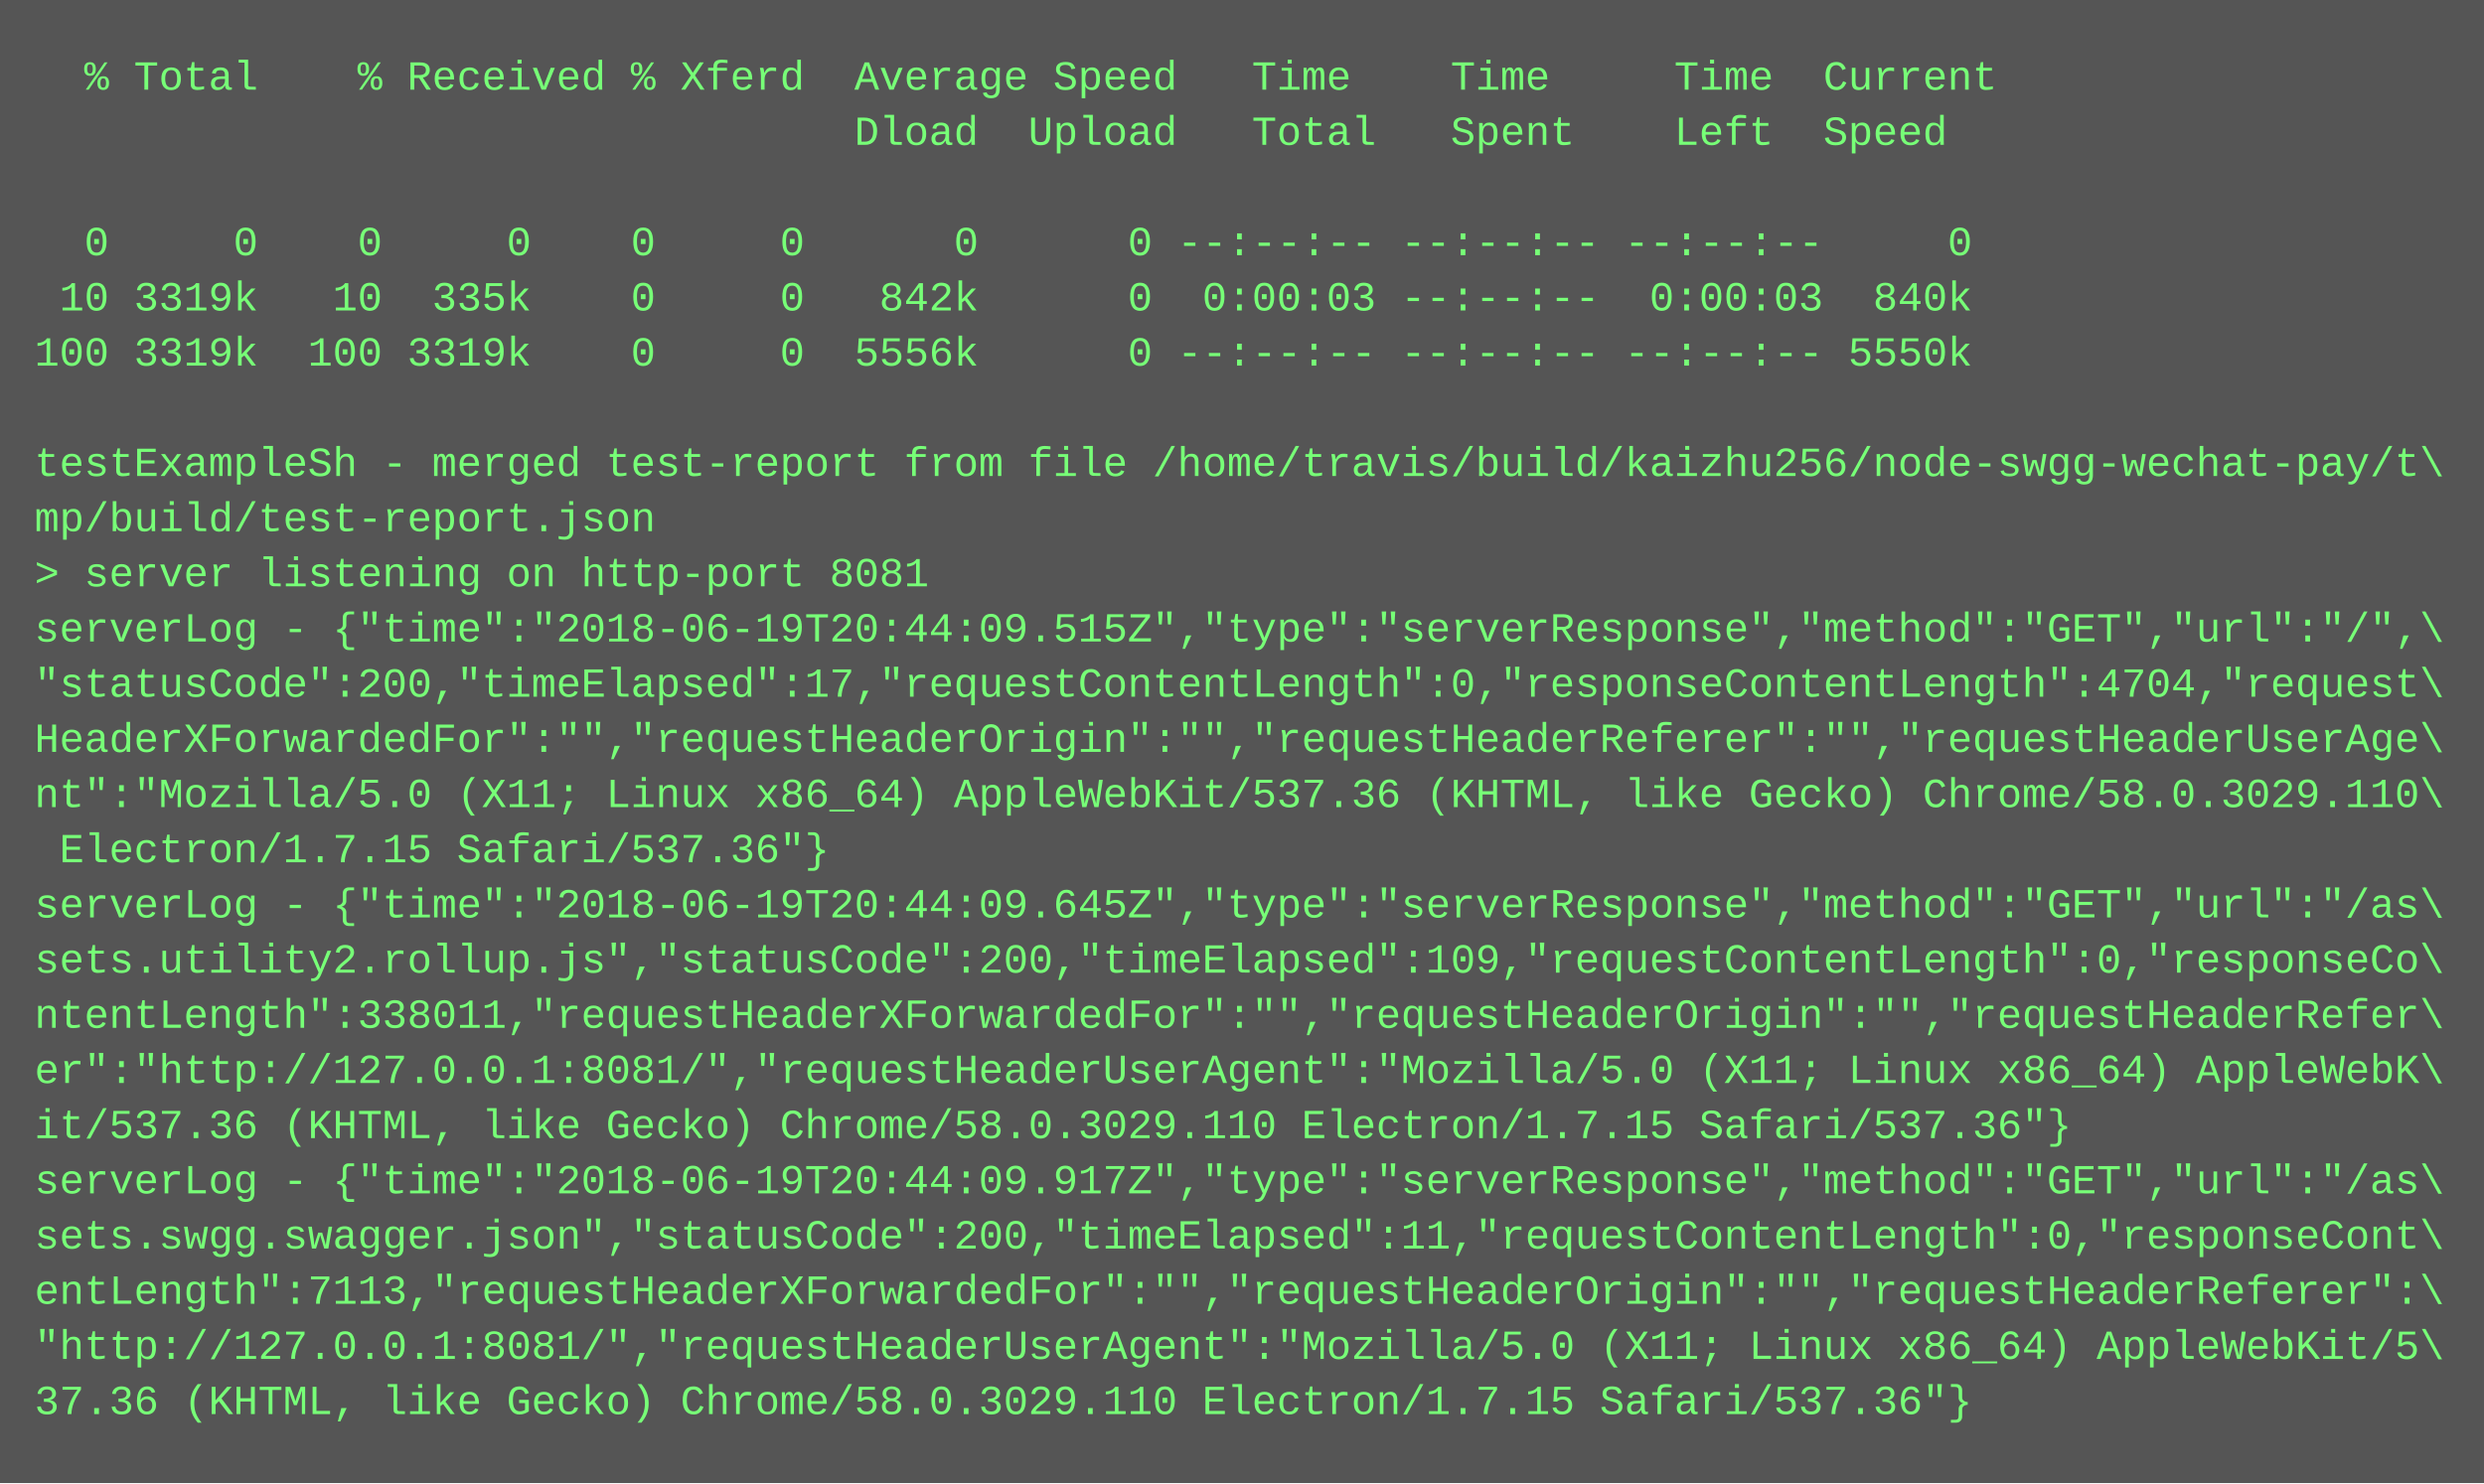
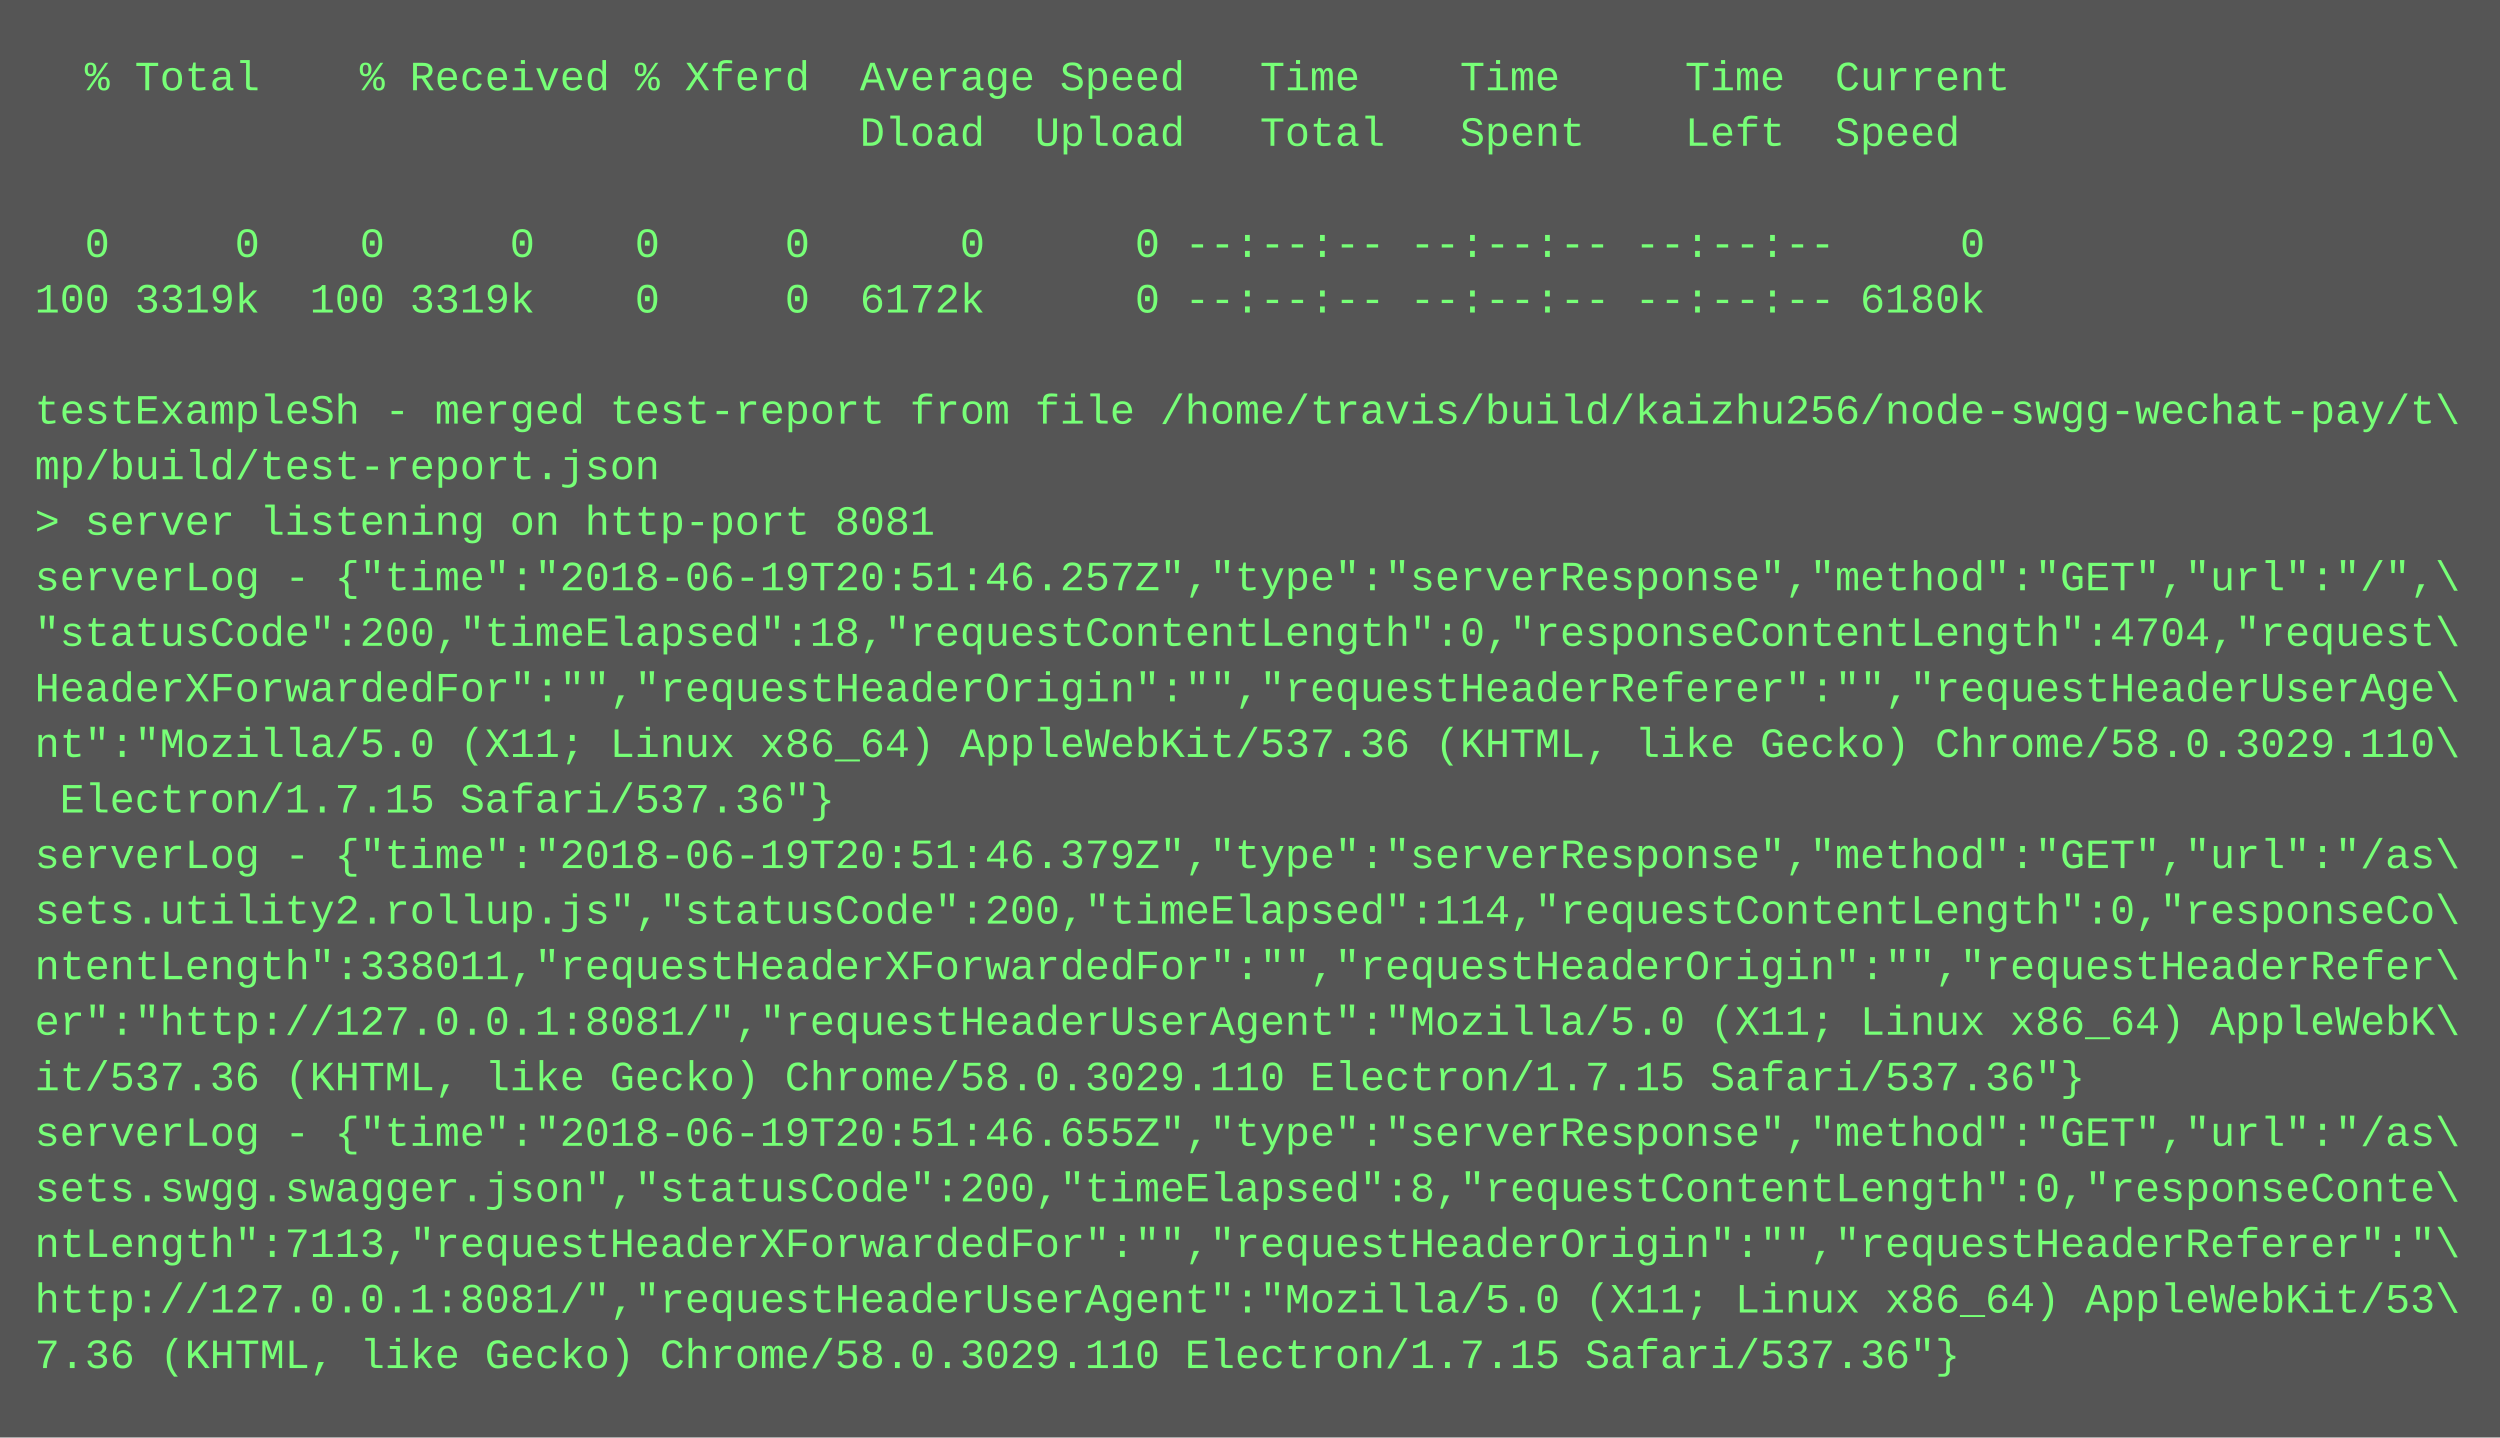
- <svg xmlns="http://www.w3.org/2000/svg" height="430" width="720">
-   <rect height="430" fill="#555" width="720" />
+ <svg xmlns="http://www.w3.org/2000/svg" height="414" width="720">
+   <rect height="414" fill="#555" width="720" />
  <text fill="#7f7" font-family="Courier New" font-size="12" xml:space="preserve">
    <tspan x="10" y="26">  % Total    % Received % Xferd  Average Speed   Time    Time     Time  Current</tspan>
    <tspan x="10" y="42">                                 Dload  Upload   Total   Spent    Left  Speed</tspan>
    <tspan x="10" y="58" />
    <tspan x="10" y="74">  0     0    0     0    0     0      0      0 --:--:-- --:--:-- --:--:--     0</tspan>
-     <tspan x="10" y="90"> 10 3319k   10  335k    0     0   842k      0  0:00:03 --:--:--  0:00:03  840k</tspan>
-     <tspan x="10" y="106">100 3319k  100 3319k    0     0  5556k      0 --:--:-- --:--:-- --:--:-- 5550k</tspan>
-     <tspan x="10" y="122" />
-     <tspan x="10" y="138">testExampleSh - merged test-report from file /home/travis/build/kaizhu256/node-swgg-wechat-pay/t\</tspan>
-     <tspan x="10" y="154">mp/build/test-report.json</tspan>
-     <tspan x="10" y="170">&gt; server listening on http-port 8081</tspan>
-     <tspan x="10" y="186">serverLog - {"time":"2018-06-19T20:44:09.515Z","type":"serverResponse","method":"GET","url":"/",\</tspan>
-     <tspan x="10" y="202">"statusCode":200,"timeElapsed":17,"requestContentLength":0,"responseContentLength":4704,"request\</tspan>
-     <tspan x="10" y="218">HeaderXForwardedFor":"","requestHeaderOrigin":"","requestHeaderReferer":"","requestHeaderUserAge\</tspan>
-     <tspan x="10" y="234">nt":"Mozilla/5.0 (X11; Linux x86_64) AppleWebKit/537.36 (KHTML, like Gecko) Chrome/58.0.3029.110\</tspan>
-     <tspan x="10" y="250"> Electron/1.7.15 Safari/537.36"}</tspan>
-     <tspan x="10" y="266">serverLog - {"time":"2018-06-19T20:44:09.645Z","type":"serverResponse","method":"GET","url":"/as\</tspan>
-     <tspan x="10" y="282">sets.utility2.rollup.js","statusCode":200,"timeElapsed":109,"requestContentLength":0,"responseCo\</tspan>
-     <tspan x="10" y="298">ntentLength":338011,"requestHeaderXForwardedFor":"","requestHeaderOrigin":"","requestHeaderRefer\</tspan>
-     <tspan x="10" y="314">er":"http://127.0.0.1:8081/","requestHeaderUserAgent":"Mozilla/5.0 (X11; Linux x86_64) AppleWebK\</tspan>
-     <tspan x="10" y="330">it/537.36 (KHTML, like Gecko) Chrome/58.0.3029.110 Electron/1.7.15 Safari/537.36"}</tspan>
-     <tspan x="10" y="346">serverLog - {"time":"2018-06-19T20:44:09.917Z","type":"serverResponse","method":"GET","url":"/as\</tspan>
-     <tspan x="10" y="362">sets.swgg.swagger.json","statusCode":200,"timeElapsed":11,"requestContentLength":0,"responseCont\</tspan>
-     <tspan x="10" y="378">entLength":7113,"requestHeaderXForwardedFor":"","requestHeaderOrigin":"","requestHeaderReferer":\</tspan>
-     <tspan x="10" y="394">"http://127.0.0.1:8081/","requestHeaderUserAgent":"Mozilla/5.0 (X11; Linux x86_64) AppleWebKit/5\</tspan>
-     <tspan x="10" y="410">37.36 (KHTML, like Gecko) Chrome/58.0.3029.110 Electron/1.7.15 Safari/537.36"}</tspan>
+     <tspan x="10" y="90">100 3319k  100 3319k    0     0  6172k      0 --:--:-- --:--:-- --:--:-- 6180k</tspan>
+     <tspan x="10" y="106" />
+     <tspan x="10" y="122">testExampleSh - merged test-report from file /home/travis/build/kaizhu256/node-swgg-wechat-pay/t\</tspan>
+     <tspan x="10" y="138">mp/build/test-report.json</tspan>
+     <tspan x="10" y="154">&gt; server listening on http-port 8081</tspan>
+     <tspan x="10" y="170">serverLog - {"time":"2018-06-19T20:51:46.257Z","type":"serverResponse","method":"GET","url":"/",\</tspan>
+     <tspan x="10" y="186">"statusCode":200,"timeElapsed":18,"requestContentLength":0,"responseContentLength":4704,"request\</tspan>
+     <tspan x="10" y="202">HeaderXForwardedFor":"","requestHeaderOrigin":"","requestHeaderReferer":"","requestHeaderUserAge\</tspan>
+     <tspan x="10" y="218">nt":"Mozilla/5.0 (X11; Linux x86_64) AppleWebKit/537.36 (KHTML, like Gecko) Chrome/58.0.3029.110\</tspan>
+     <tspan x="10" y="234"> Electron/1.7.15 Safari/537.36"}</tspan>
+     <tspan x="10" y="250">serverLog - {"time":"2018-06-19T20:51:46.379Z","type":"serverResponse","method":"GET","url":"/as\</tspan>
+     <tspan x="10" y="266">sets.utility2.rollup.js","statusCode":200,"timeElapsed":114,"requestContentLength":0,"responseCo\</tspan>
+     <tspan x="10" y="282">ntentLength":338011,"requestHeaderXForwardedFor":"","requestHeaderOrigin":"","requestHeaderRefer\</tspan>
+     <tspan x="10" y="298">er":"http://127.0.0.1:8081/","requestHeaderUserAgent":"Mozilla/5.0 (X11; Linux x86_64) AppleWebK\</tspan>
+     <tspan x="10" y="314">it/537.36 (KHTML, like Gecko) Chrome/58.0.3029.110 Electron/1.7.15 Safari/537.36"}</tspan>
+     <tspan x="10" y="330">serverLog - {"time":"2018-06-19T20:51:46.655Z","type":"serverResponse","method":"GET","url":"/as\</tspan>
+     <tspan x="10" y="346">sets.swgg.swagger.json","statusCode":200,"timeElapsed":8,"requestContentLength":0,"responseConte\</tspan>
+     <tspan x="10" y="362">ntLength":7113,"requestHeaderXForwardedFor":"","requestHeaderOrigin":"","requestHeaderReferer":"\</tspan>
+     <tspan x="10" y="378">http://127.0.0.1:8081/","requestHeaderUserAgent":"Mozilla/5.0 (X11; Linux x86_64) AppleWebKit/53\</tspan>
+     <tspan x="10" y="394">7.36 (KHTML, like Gecko) Chrome/58.0.3029.110 Electron/1.7.15 Safari/537.36"}</tspan>
  </text>
</svg>
